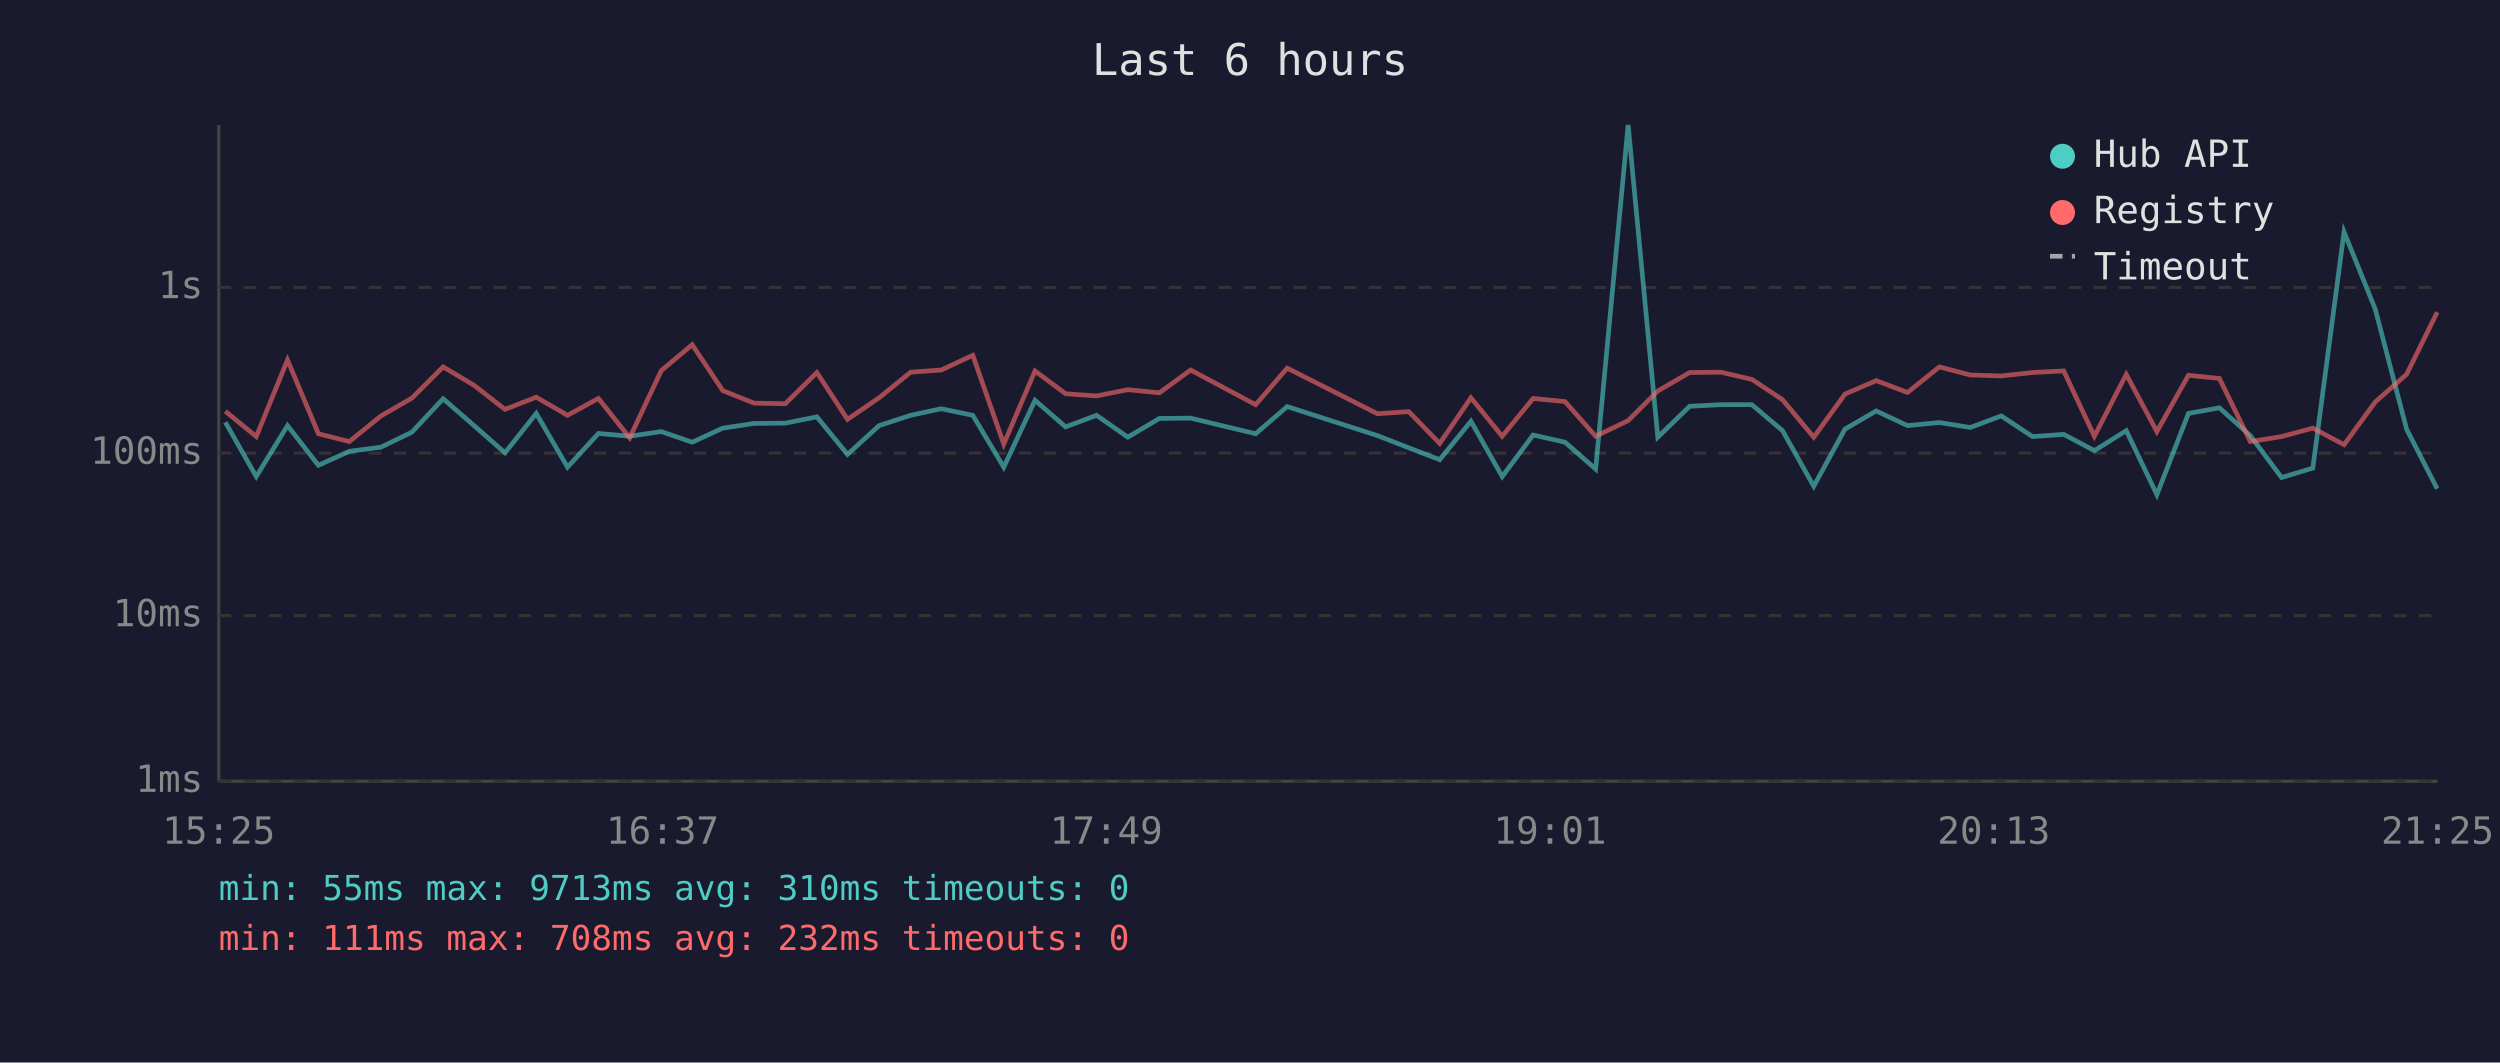
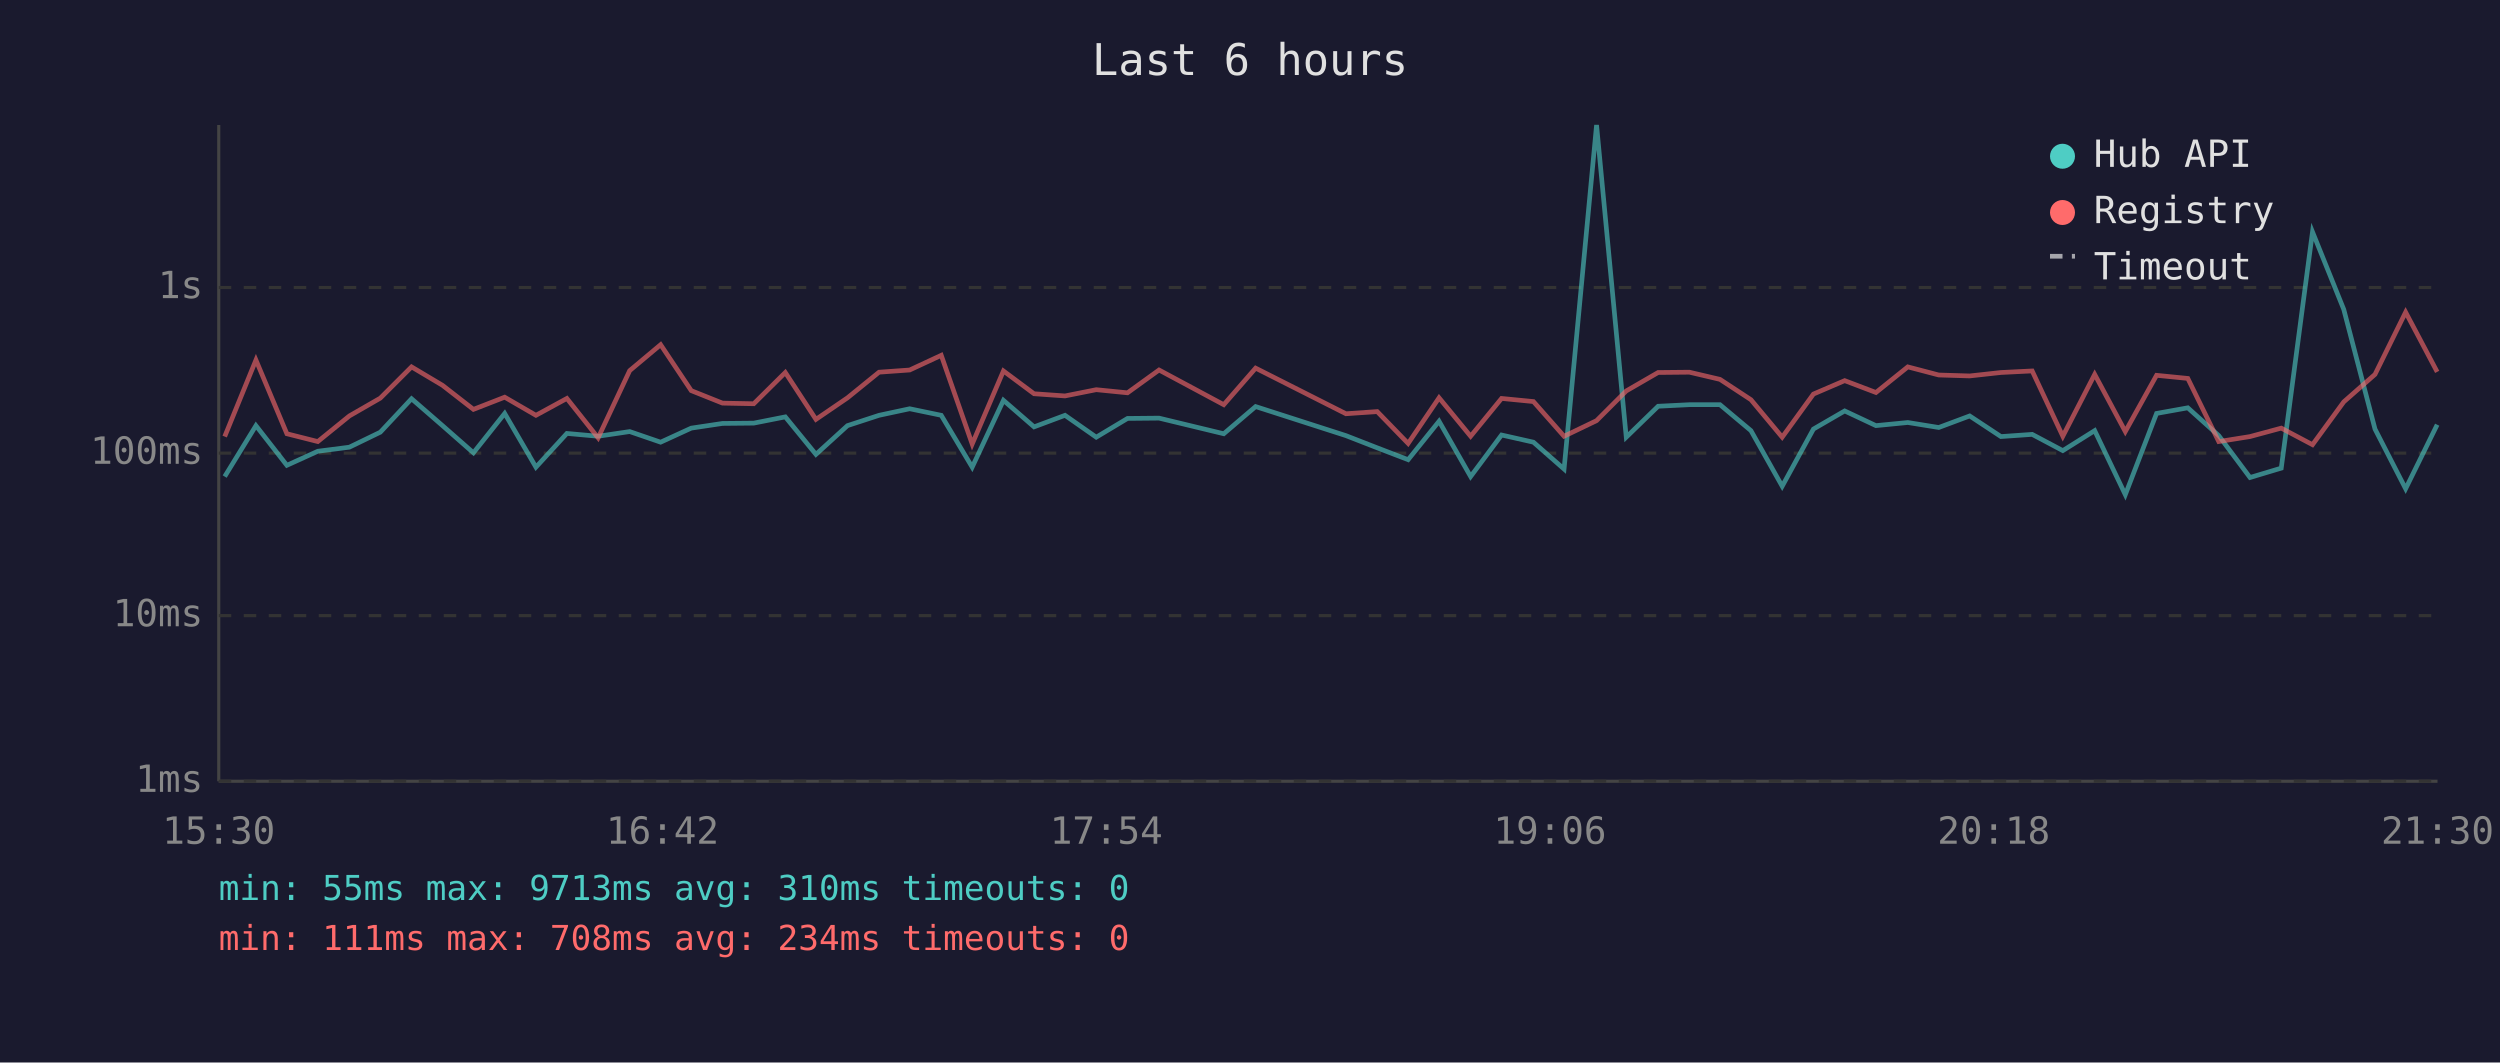
<svg xmlns="http://www.w3.org/2000/svg" viewBox="0 0 800 340" font-family="monospace" font-size="12">
  <rect width="800" height="340" fill="#1a1a2e" />
  <text x="400" y="24" fill="#e0e0e0" font-size="14" text-anchor="middle">Last 6 hours</text>
  <line x1="70" y1="40" x2="70" y2="250" stroke="#444" stroke-width="1" />
  <line x1="70" y1="250" x2="780" y2="250" stroke="#444" stroke-width="1" />
  <line x1="70" y1="250" x2="780" y2="250" stroke="#333" stroke-width="1" stroke-dasharray="4" />
  <text x="65" y="250" fill="#888" text-anchor="end" dominant-baseline="middle">1ms</text>
  <line x1="70" y1="197" x2="780" y2="197" stroke="#333" stroke-width="1" stroke-dasharray="4" />
  <text x="65" y="197" fill="#888" text-anchor="end" dominant-baseline="middle">10ms</text>
  <line x1="70" y1="145" x2="780" y2="145" stroke="#333" stroke-width="1" stroke-dasharray="4" />
  <text x="65" y="145" fill="#888" text-anchor="end" dominant-baseline="middle">100ms</text>
  <line x1="70" y1="92" x2="780" y2="92" stroke="#333" stroke-width="1" stroke-dasharray="4" />
  <text x="65" y="92" fill="#888" text-anchor="end" dominant-baseline="middle">1s</text>
-   <text x="70" y="270" fill="#888" text-anchor="middle">15:25</text>
-   <text x="212" y="270" fill="#888" text-anchor="middle">16:37</text>
-   <text x="354" y="270" fill="#888" text-anchor="middle">17:49</text>
-   <text x="496" y="270" fill="#888" text-anchor="middle">19:01</text>
-   <text x="638" y="270" fill="#888" text-anchor="middle">20:13</text>
-   <text x="780" y="270" fill="#888" text-anchor="middle">21:25</text>
-   <polyline points="72.1,135.1 82.0,152.5 92.0,136.2 101.9,148.9 111.8,144.4 121.9,143.1 131.8,138.3 141.8,127.6 151.7,136.2 161.6,144.9 171.6,132.3 181.6,149.5 191.5,138.7 201.5,139.6 211.6,138.1 221.5,141.5 231.3,137.0 241.3,135.5 251.3,135.4 261.4,133.4 271.2,145.4 281.3,136.2 291.4,132.9 301.2,130.8 311.3,132.9 321.2,149.5 331.2,128.1 341.0,136.6 350.9,132.9 360.9,139.9 371.0,133.9 381.0,133.8 401.8,138.8 411.9,130.1 440.8,139.4 450.8,143.3 460.7,147.1 470.7,134.8 480.7,152.5 490.6,139.2 500.8,141.5 510.6,150.1 521.0,40.0 530.5,139.9 540.7,130.0 550.7,129.5 560.6,129.5 570.4,137.8 580.4,155.6 590.4,137.3 600.4,131.5 610.4,136.2 620.6,135.2 630.5,136.8 640.4,133.1 650.4,139.7 660.4,139.0 670.2,144.2 680.4,137.8 690.2,158.3 700.3,132.3 710.2,130.5 720.1,139.4 730.1,152.8 740.1,149.8 750.1,74.2 760.1,99.0 770.1,137.3 779.9,156.4" fill="none" stroke="#4ecdc4" stroke-width="1.5" opacity="0.6" />
-   <polyline points="72.1,131.6 82.0,139.7 92.0,115.2 101.9,138.8 111.8,141.3 121.9,133.1 131.8,127.4 141.8,117.4 151.7,123.3 161.6,131.0 171.6,127.1 181.6,132.9 191.5,127.5 201.5,140.1 211.6,118.6 221.5,110.3 231.3,125.0 241.3,129.0 251.3,129.2 261.4,119.2 271.2,134.2 281.3,127.3 291.4,119.1 301.2,118.4 311.3,113.7 321.2,142.1 331.2,118.7 341.0,126.0 350.9,126.7 360.9,124.7 371.0,125.7 381.0,118.4 401.8,129.5 411.9,117.8 440.8,132.4 450.8,131.7 460.7,141.9 470.7,127.3 480.7,139.6 490.6,127.5 500.8,128.5 510.6,139.6 521.0,134.6 530.5,125.1 540.7,119.2 550.7,119.1 560.6,121.4 570.4,127.9 580.4,139.9 590.4,126.1 600.4,121.8 610.4,125.6 620.6,117.4 630.5,120.0 640.4,120.3 650.4,119.2 660.4,118.7 670.2,139.6 680.4,119.8 690.2,138.1 700.3,120.1 710.2,121.1 720.1,141.3 730.1,139.7 740.1,137.0 750.1,142.3 760.1,128.6 770.1,119.8 779.9,99.9" fill="none" stroke="#ff6b6b" stroke-width="1.5" opacity="0.6" />
+   <text x="70" y="270" fill="#888" text-anchor="middle">15:30</text>
+   <text x="212" y="270" fill="#888" text-anchor="middle">16:42</text>
+   <text x="354" y="270" fill="#888" text-anchor="middle">17:54</text>
+   <text x="496" y="270" fill="#888" text-anchor="middle">19:06</text>
+   <text x="638" y="270" fill="#888" text-anchor="middle">20:18</text>
+   <text x="780" y="270" fill="#888" text-anchor="middle">21:30</text>
+   <polyline points="71.9,152.5 81.9,136.2 91.8,148.9 101.7,144.4 111.8,143.1 121.7,138.3 131.7,127.6 141.6,136.2 151.5,144.9 161.5,132.3 171.5,149.5 181.4,138.7 191.4,139.6 201.5,138.1 211.4,141.5 221.2,137.0 231.2,135.5 241.2,135.4 251.3,133.4 261.1,145.4 271.2,136.2 281.3,132.9 291.1,130.8 301.2,132.9 311.1,149.5 321.1,128.1 330.9,136.6 340.8,132.9 350.8,139.9 360.8,133.9 370.9,133.8 391.6,138.8 401.8,130.1 430.7,139.4 440.7,143.3 450.6,147.1 460.5,134.8 470.6,152.5 480.5,139.2 490.7,141.5 500.5,150.1 510.9,40.0 520.4,139.9 530.6,130.0 540.6,129.5 550.4,129.5 560.3,137.8 570.3,155.6 580.3,137.3 590.3,131.5 600.3,136.2 610.5,135.2 620.4,136.8 630.3,133.1 640.3,139.7 650.3,139.0 660.1,144.2 670.3,137.8 680.1,158.3 690.1,132.3 700.1,130.5 710.0,139.4 720.0,152.8 730.0,149.8 740.0,74.2 750.0,99.0 760.0,137.3 769.8,156.4 779.9,135.9" fill="none" stroke="#4ecdc4" stroke-width="1.5" opacity="0.6" />
+   <polyline points="71.9,139.7 81.9,115.2 91.8,138.8 101.7,141.3 111.8,133.1 121.7,127.4 131.7,117.4 141.6,123.3 151.5,131.0 161.5,127.1 171.5,132.9 181.4,127.5 191.4,140.1 201.5,118.6 211.4,110.3 221.2,125.0 231.2,129.0 241.2,129.2 251.3,119.2 261.1,134.2 271.2,127.3 281.3,119.1 291.1,118.4 301.2,113.7 311.1,142.1 321.1,118.7 330.9,126.0 340.8,126.7 350.8,124.7 360.8,125.7 370.9,118.4 391.6,129.5 401.8,117.8 430.7,132.4 440.7,131.7 450.6,141.9 460.5,127.3 470.6,139.6 480.5,127.5 490.7,128.5 500.5,139.6 510.9,134.6 520.4,125.1 530.6,119.2 540.6,119.1 550.4,121.4 560.3,127.9 570.3,139.9 580.3,126.1 590.3,121.8 600.3,125.6 610.5,117.4 620.4,120.0 630.3,120.3 640.3,119.2 650.3,118.7 660.1,139.6 670.3,119.8 680.1,138.1 690.1,120.1 700.1,121.1 710.0,141.3 720.0,139.7 730.0,137.0 740.0,142.3 750.0,128.6 760.0,119.8 769.8,99.9 779.9,119.0" fill="none" stroke="#ff6b6b" stroke-width="1.5" opacity="0.6" />
  <circle cx="660" cy="50" r="4" fill="#4ecdc4" />
  <text x="670" y="50" fill="#e0e0e0" dominant-baseline="middle">Hub API</text>
  <circle cx="660" cy="68" r="4" fill="#ff6b6b" />
  <text x="670" y="68" fill="#e0e0e0" dominant-baseline="middle">Registry</text>
  <line x1="656" y1="82" x2="664" y2="82" stroke="#e0e0e0" stroke-width="1.5" stroke-dasharray="4,3" opacity="0.7" />
  <text x="670" y="86" fill="#e0e0e0" dominant-baseline="middle">Timeout</text>
  <text x="70" y="288" fill="#4ecdc4" font-size="11">min: 55ms  max: 9713ms  avg: 310ms  timeouts: 0</text>
-   <text x="70" y="304" fill="#ff6b6b" font-size="11">min: 111ms  max: 708ms  avg: 232ms  timeouts: 0</text>
+   <text x="70" y="304" fill="#ff6b6b" font-size="11">min: 111ms  max: 708ms  avg: 234ms  timeouts: 0</text>
</svg>
